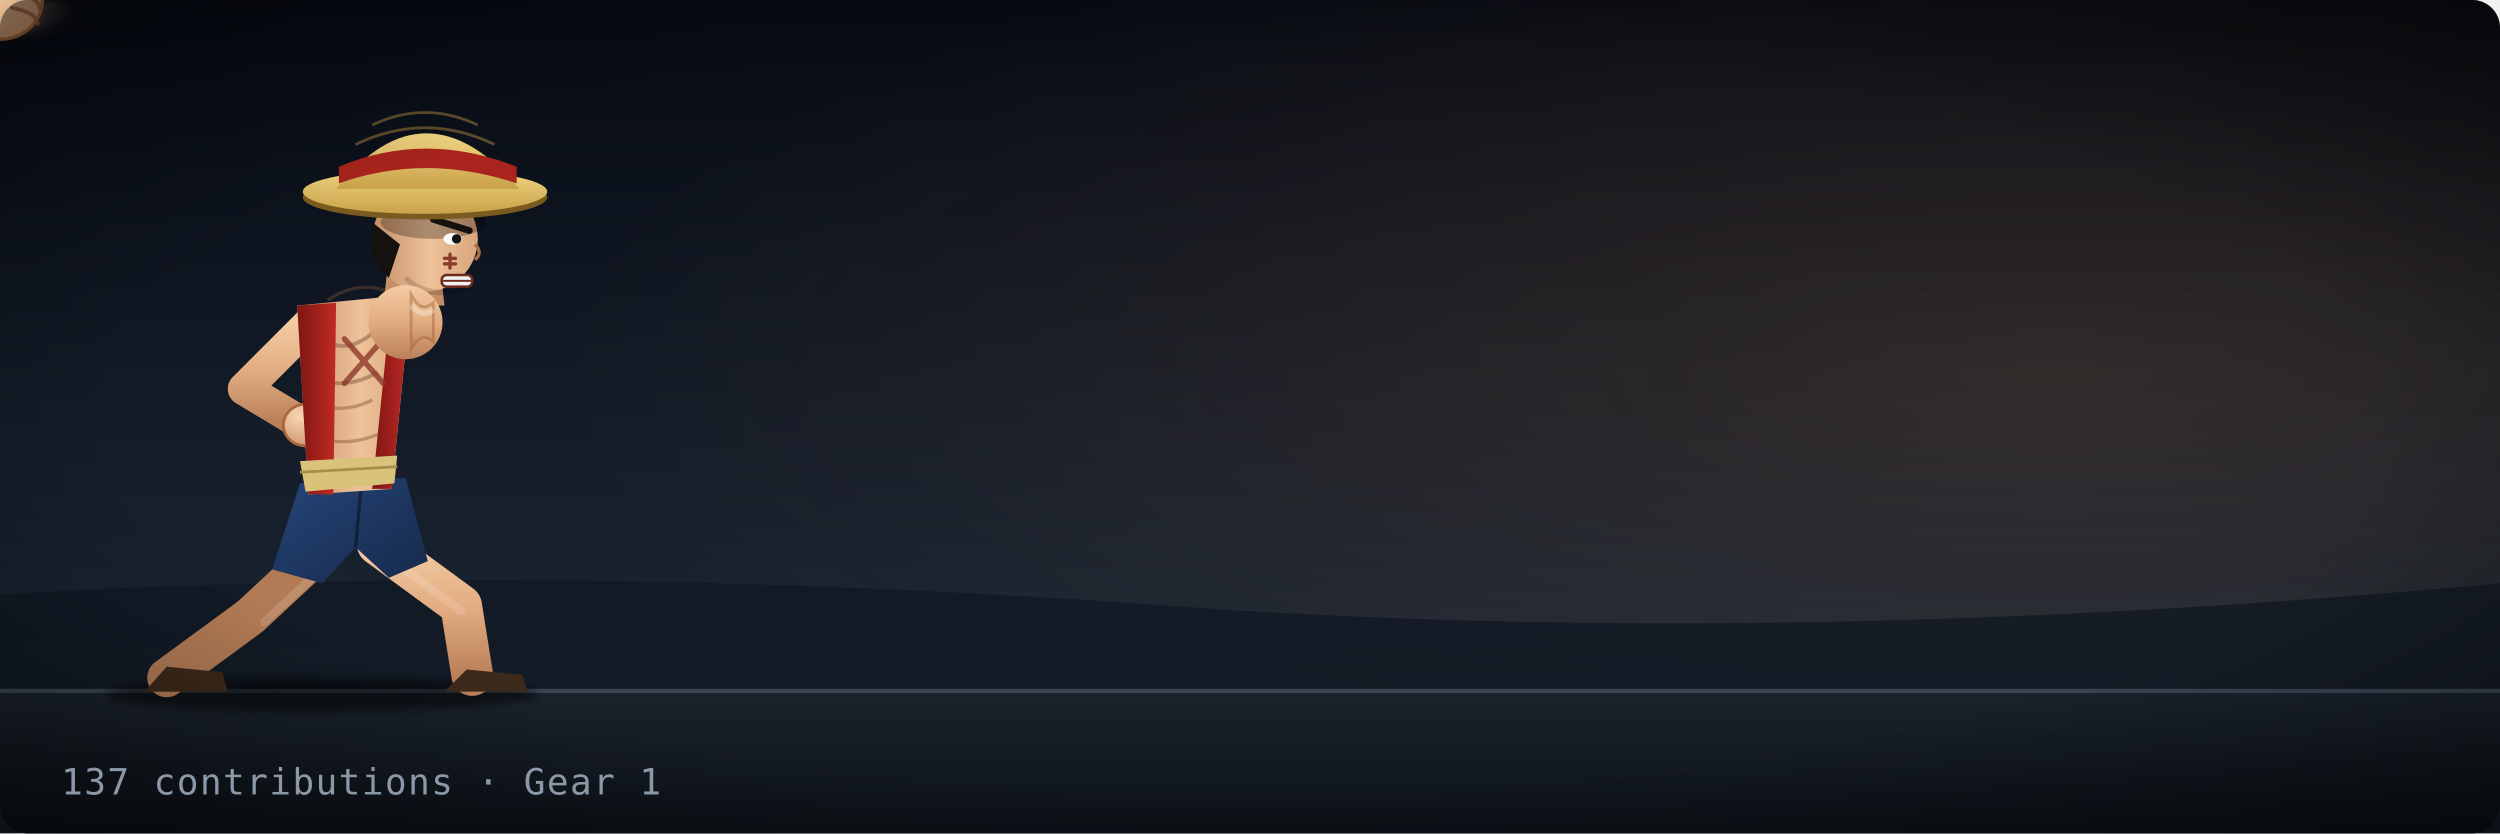
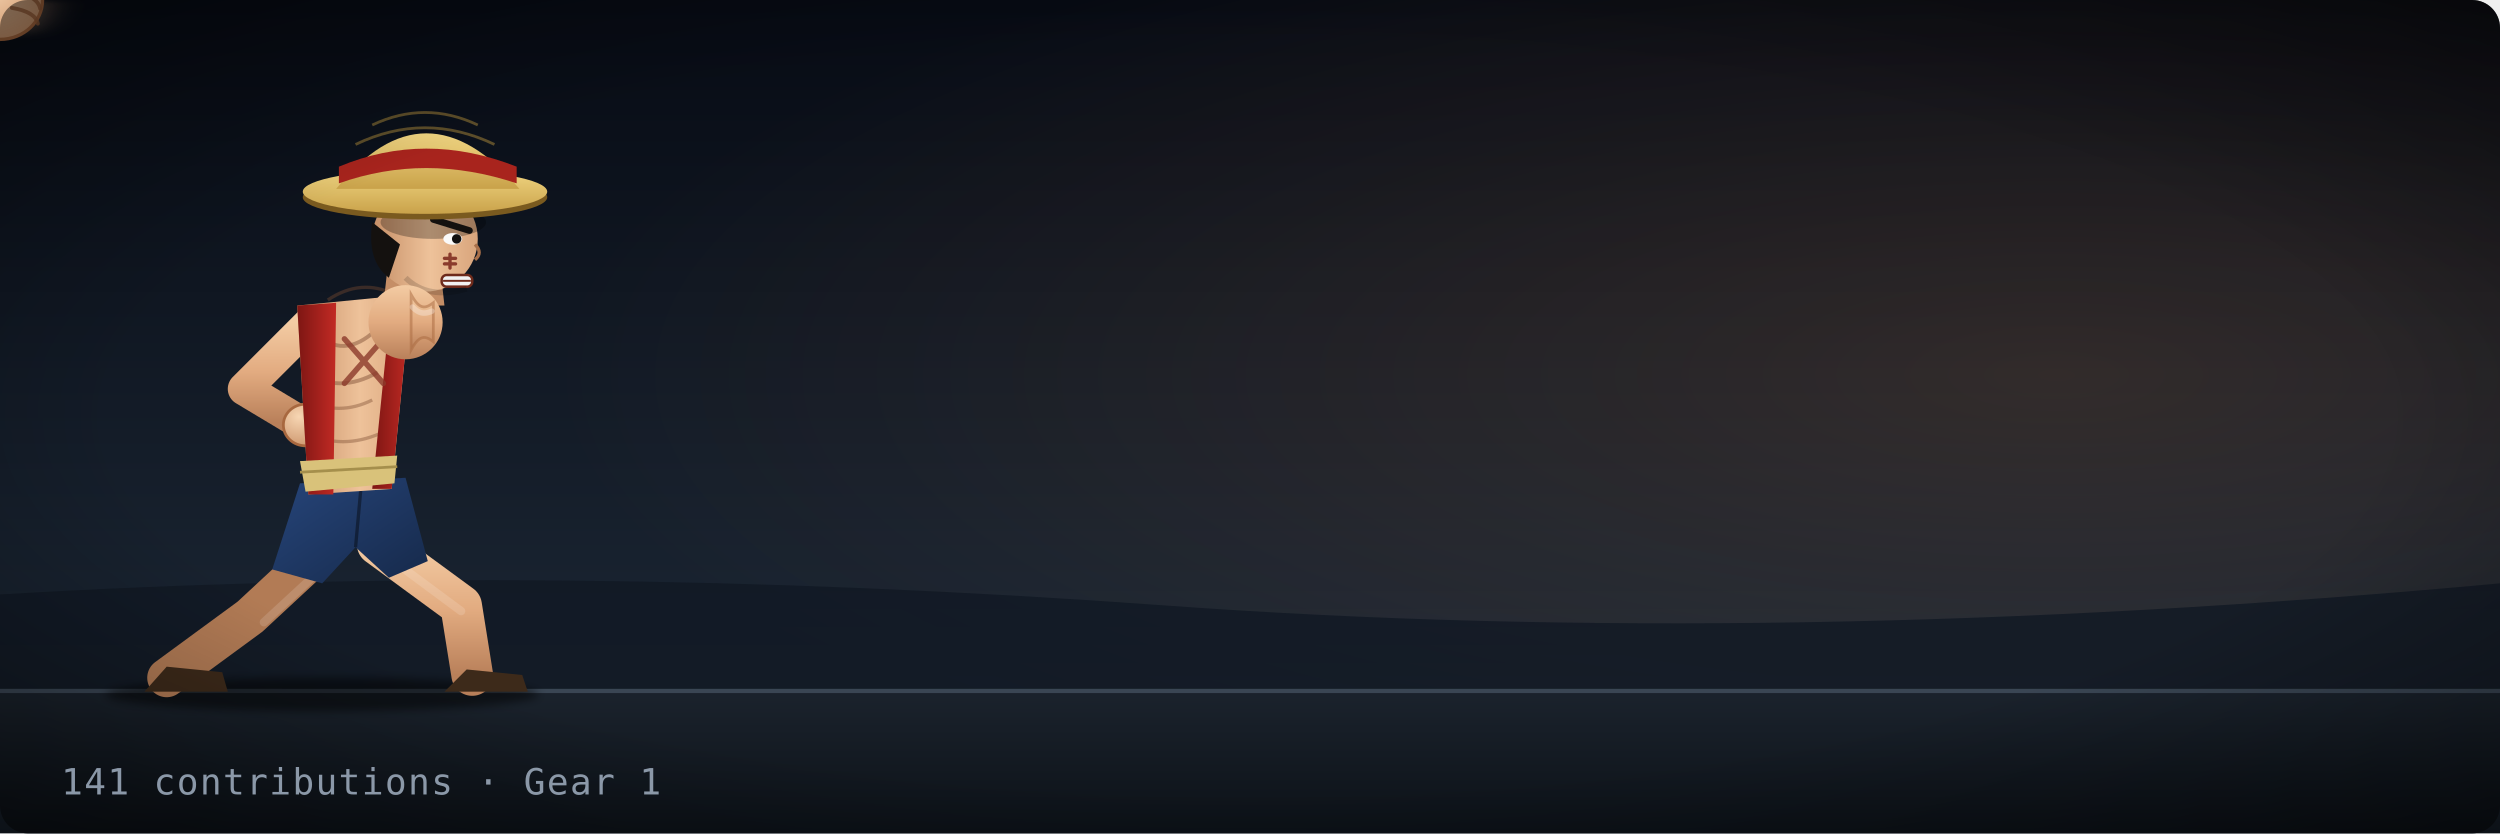
- <svg xmlns="http://www.w3.org/2000/svg" width="900" height="300" viewBox="0 0 900 300" role="img" aria-label="Luffy Gear 1, 137 contributions">
+ <svg xmlns="http://www.w3.org/2000/svg" width="900" height="300" viewBox="0 0 900 300" role="img" aria-label="Luffy Gear 1, 141 contributions">
  <defs>
    <linearGradient id="bg" x1="0" y1="0" x2="0" y2="1">
      <stop offset="0" stop-color="#070b14" />
      <stop offset="0.7" stop-color="#18222f" />
      <stop offset="1" stop-color="#26303b" />
    </linearGradient>
    <radialGradient id="glow" cx="0.82" cy="0.45" r="0.6">
-       <stop offset="0" stop-color="#ff9a4d" stop-opacity="0.132" />
+       <stop offset="0" stop-color="#ff9a4d" stop-opacity="0.133" />
      <stop offset="1" stop-color="#ff9a4d" stop-opacity="0" />
    </radialGradient>
    <linearGradient id="gnd" x1="0" y1="0" x2="0" y2="1">
      <stop offset="0" stop-color="#1b232d" />
      <stop offset="1" stop-color="#0c1117" />
    </linearGradient>
    <linearGradient id="skin" x1="0" y1="0" x2="1" y2="0">
      <stop offset="0" stop-color="#c58e66" />
      <stop offset="0.55" stop-color="#eec29a" />
      <stop offset="1" stop-color="#d9a57c" />
    </linearGradient>
    <linearGradient id="armG" x1="0" y1="0" x2="0" y2="1">
      <stop offset="0" stop-color="#f3cba3" />
      <stop offset="0.5" stop-color="#e2ab80" />
      <stop offset="1" stop-color="#b9805a" />
    </linearGradient>
    <radialGradient id="fistG" cx="0.35" cy="0.3" r="0.9">
      <stop offset="0" stop-color="#f7d6b3" />
      <stop offset="1" stop-color="#c58a60" />
    </radialGradient>
    <linearGradient id="vest" x1="0" y1="0" x2="1" y2="0">
      <stop offset="0" stop-color="#7d1613" />
      <stop offset="1" stop-color="#c22a24" />
    </linearGradient>
    <linearGradient id="shorts" x1="0" y1="0" x2="1" y2="1">
      <stop offset="0" stop-color="#26457a" />
      <stop offset="1" stop-color="#16294a" />
    </linearGradient>
    <linearGradient id="straw" x1="0" y1="0" x2="0" y2="1">
      <stop offset="0" stop-color="#f1d682" />
      <stop offset="1" stop-color="#c9a24a" />
    </linearGradient>
    <radialGradient id="flashG">
      <stop offset="0" stop-color="#fff" stop-opacity="1" />
      <stop offset="0.35" stop-color="#ffd7a8" stop-opacity="0.55" />
      <stop offset="1" stop-color="#ff9a4d" stop-opacity="0" />
    </radialGradient>
    <radialGradient id="aura">
      <stop offset="0" stop-color="#fff" stop-opacity="0.35" />
      <stop offset="0.6" stop-color="#fff" stop-opacity="0.15" />
      <stop offset="1" stop-color="#fff" stop-opacity="0" />
    </radialGradient>
    <radialGradient id="vig" cx="0.5" cy="0.5" r="0.75">
      <stop offset="0.6" stop-color="#000" stop-opacity="0" />
      <stop offset="1" stop-color="#000" stop-opacity="0.55" />
    </radialGradient>
    <filter id="mb" x="-60%" y="-60%" width="220%" height="220%">
      <feGaussianBlur stdDeviation="7 1.2" />
    </filter>
    <filter id="soft" x="-30%" y="-30%" width="160%" height="160%">
      <feGaussianBlur stdDeviation="1.6" />
    </filter>
  </defs>
  <rect width="900" height="300" rx="10" fill="url(#bg)" />
  <rect width="900" height="300" rx="10" fill="url(#glow)" />
  <path d="M0 214 Q200 202 420 218 T900 210 V248 H0 Z" fill="#101823" opacity="0.8" />
  <rect y="248" width="900" height="52" fill="url(#gnd)" />
  <rect y="248" width="900" height="1.5" fill="#3a4654" />
  <g>
-     <animateTransform attributeName="transform" type="translate" values="0 0;0 0;1.076 -0.538;-1.076 0.538;0.538 0;0 0;0 0" keyTimes="0;0.3;0.312;0.324;0.336;0.35;1" dur="3.034s" begin="0s" repeatCount="indefinite" />
-     <line x1="249.839" y1="57.531" x2="311.872" y2="57.531" stroke="#dfeaff" stroke-width="0.884" stroke-linecap="round" opacity="0">
-       <animate attributeName="opacity" values="0;0;0.247;0;0" keyTimes="0;0.25;0.29;0.34;1" dur="3.034s" begin="0s" repeatCount="indefinite" />
-     </line>
-     <line x1="230.095" y1="86.68" x2="310.268" y2="86.68" stroke="#dfeaff" stroke-width="1.286" stroke-linecap="round" opacity="0">
-       <animate attributeName="opacity" values="0;0;0.206;0;0" keyTimes="0;0.25;0.29;0.34;1" dur="3.034s" begin="0s" repeatCount="indefinite" />
-     </line>
-     <line x1="251.5" y1="168.65" x2="327.971" y2="168.65" stroke="#dfeaff" stroke-width="1.66" stroke-linecap="round" opacity="0">
-       <animate attributeName="opacity" values="0;0;0.217;0;0" keyTimes="0;0.25;0.29;0.34;1" dur="3.034s" begin="0s" repeatCount="indefinite" />
-     </line>
-     <line x1="246.807" y1="137.331" x2="346.512" y2="137.331" stroke="#dfeaff" stroke-width="1.64" stroke-linecap="round" opacity="0">
-       <animate attributeName="opacity" values="0;0;0.152;0;0" keyTimes="0;0.25;0.29;0.34;1" dur="3.034s" begin="0s" repeatCount="indefinite" />
-     </line>
-     <line x1="216.282" y1="108.638" x2="277.615" y2="108.638" stroke="#dfeaff" stroke-width="1.237" stroke-linecap="round" opacity="0">
-       <animate attributeName="opacity" values="0;0;0.176;0;0" keyTimes="0;0.25;0.29;0.34;1" dur="3.034s" begin="0s" repeatCount="indefinite" />
-     </line>
-     <line x1="279.612" y1="148.525" x2="337.089" y2="148.525" stroke="#dfeaff" stroke-width="1.654" stroke-linecap="round" opacity="0">
-       <animate attributeName="opacity" values="0;0;0.158;0;0" keyTimes="0;0.25;0.29;0.34;1" dur="3.034s" begin="0s" repeatCount="indefinite" />
-     </line>
-     <line x1="214.093" y1="77.044" x2="347.996" y2="77.044" stroke="#dfeaff" stroke-width="1.355" stroke-linecap="round" opacity="0">
-       <animate attributeName="opacity" values="0;0;0.15;0;0" keyTimes="0;0.25;0.29;0.34;1" dur="3.034s" begin="0s" repeatCount="indefinite" />
-     </line>
-     <circle cx="136.179" cy="246" r="2.537" fill="#9aa4b0" opacity="0">
-       <animate attributeName="cx" values="136.179;136.179;52.503;52.503" keyTimes="0;0.3;0.58;1" dur="3.034s" begin="0s" repeatCount="indefinite" />
-       <animate attributeName="cy" values="246;246;208.184;230.874;230.874" keyTimes="0;0.3;0.42;0.58;1" dur="3.034s" begin="0s" repeatCount="indefinite" />
-       <animate attributeName="r" values="2.537;2.537;6.596;6.596" keyTimes="0;0.3;0.58;1" dur="3.034s" begin="0s" repeatCount="indefinite" />
-       <animate attributeName="opacity" values="0;0.6;0;0" keyTimes="0;0.3;0.58;1" dur="3.034s" begin="0s" repeatCount="indefinite" />
-     </circle>
-     <circle cx="190.495" cy="246" r="1.945" fill="#9aa4b0" opacity="0">
-       <animate attributeName="cx" values="190.495;190.495;126.444;126.444" keyTimes="0;0.3;0.58;1" dur="3.034s" begin="0s" repeatCount="indefinite" />
-       <animate attributeName="cy" values="246;246;204.015;229.206;229.206" keyTimes="0;0.3;0.42;0.58;1" dur="3.034s" begin="0s" repeatCount="indefinite" />
-       <animate attributeName="r" values="1.945;1.945;5.057;5.057" keyTimes="0;0.3;0.58;1" dur="3.034s" begin="0s" repeatCount="indefinite" />
-       <animate attributeName="opacity" values="0;0.6;0;0" keyTimes="0;0.3;0.58;1" dur="3.034s" begin="0s" repeatCount="indefinite" />
-     </circle>
-     <circle cx="114.735" cy="246" r="1.946" fill="#9aa4b0" opacity="0">
-       <animate attributeName="cx" values="114.735;114.735;6.203;6.203" keyTimes="0;0.3;0.58;1" dur="3.034s" begin="0s" repeatCount="indefinite" />
-       <animate attributeName="cy" values="246;246;236.216;242.086;242.086" keyTimes="0;0.3;0.42;0.58;1" dur="3.034s" begin="0s" repeatCount="indefinite" />
-       <animate attributeName="r" values="1.946;1.946;5.06;5.06" keyTimes="0;0.3;0.58;1" dur="3.034s" begin="0s" repeatCount="indefinite" />
-       <animate attributeName="opacity" values="0;0.6;0;0" keyTimes="0;0.3;0.58;1" dur="3.034s" begin="0s" repeatCount="indefinite" />
-     </circle>
-     <circle cx="96.174" cy="246" r="1.601" fill="#9aa4b0" opacity="0">
-       <animate attributeName="cx" values="96.174;96.174;36.932;36.932" keyTimes="0;0.3;0.58;1" dur="3.034s" begin="0s" repeatCount="indefinite" />
-       <animate attributeName="cy" values="246;246;225.987;237.995;237.995" keyTimes="0;0.3;0.42;0.58;1" dur="3.034s" begin="0s" repeatCount="indefinite" />
-       <animate attributeName="r" values="1.601;1.601;4.163;4.163" keyTimes="0;0.3;0.58;1" dur="3.034s" begin="0s" repeatCount="indefinite" />
-       <animate attributeName="opacity" values="0;0.6;0;0" keyTimes="0;0.3;0.58;1" dur="3.034s" begin="0s" repeatCount="indefinite" />
-     </circle>
-     <circle cx="147.562" cy="246" r="1.24" fill="#9aa4b0" opacity="0">
-       <animate attributeName="cx" values="147.562;147.562;59.229;59.229" keyTimes="0;0.3;0.58;1" dur="3.034s" begin="0s" repeatCount="indefinite" />
-       <animate attributeName="cy" values="246;246;226.457;238.183;238.183" keyTimes="0;0.3;0.42;0.58;1" dur="3.034s" begin="0s" repeatCount="indefinite" />
-       <animate attributeName="r" values="1.24;1.24;3.224;3.224" keyTimes="0;0.3;0.58;1" dur="3.034s" begin="0s" repeatCount="indefinite" />
-       <animate attributeName="opacity" values="0;0.6;0;0" keyTimes="0;0.3;0.58;1" dur="3.034s" begin="0s" repeatCount="indefinite" />
+     <animateTransform attributeName="transform" type="translate" values="0 0;0 0;1.092 -0.546;-1.092 0.546;0.546 0;0 0;0 0" keyTimes="0;0.3;0.312;0.324;0.336;0.35;1" dur="3.029s" begin="0s" repeatCount="indefinite" />
+     <line x1="250.58" y1="79.678" x2="308.516" y2="79.678" stroke="#dfeaff" stroke-width="1.016" stroke-linecap="round" opacity="0">
+       <animate attributeName="opacity" values="0;0;0.284;0;0" keyTimes="0;0.25;0.29;0.34;1" dur="3.029s" begin="0s" repeatCount="indefinite" />
+     </line>
+     <line x1="246.676" y1="175.133" x2="318.836" y2="175.133" stroke="#dfeaff" stroke-width="1.99" stroke-linecap="round" opacity="0">
+       <animate attributeName="opacity" values="0;0;0.151;0;0" keyTimes="0;0.25;0.29;0.34;1" dur="3.029s" begin="0s" repeatCount="indefinite" />
+     </line>
+     <line x1="239.592" y1="155.115" x2="354.114" y2="155.115" stroke="#dfeaff" stroke-width="1.733" stroke-linecap="round" opacity="0">
+       <animate attributeName="opacity" values="0;0;0.186;0;0" keyTimes="0;0.25;0.29;0.34;1" dur="3.029s" begin="0s" repeatCount="indefinite" />
+     </line>
+     <line x1="264.325" y1="86.632" x2="341.696" y2="86.632" stroke="#dfeaff" stroke-width="1.764" stroke-linecap="round" opacity="0">
+       <animate attributeName="opacity" values="0;0;0.225;0;0" keyTimes="0;0.25;0.29;0.34;1" dur="3.029s" begin="0s" repeatCount="indefinite" />
+     </line>
+     <line x1="215.375" y1="142.524" x2="352.515" y2="142.524" stroke="#dfeaff" stroke-width="1.722" stroke-linecap="round" opacity="0">
+       <animate attributeName="opacity" values="0;0;0.153;0;0" keyTimes="0;0.25;0.29;0.34;1" dur="3.029s" begin="0s" repeatCount="indefinite" />
+     </line>
+     <line x1="266.813" y1="74.59" x2="384.395" y2="74.59" stroke="#dfeaff" stroke-width="1.428" stroke-linecap="round" opacity="0">
+       <animate attributeName="opacity" values="0;0;0.188;0;0" keyTimes="0;0.25;0.29;0.34;1" dur="3.029s" begin="0s" repeatCount="indefinite" />
+     </line>
+     <line x1="214.805" y1="215.939" x2="342.882" y2="215.939" stroke="#dfeaff" stroke-width="1.614" stroke-linecap="round" opacity="0">
+       <animate attributeName="opacity" values="0;0;0.212;0;0" keyTimes="0;0.25;0.29;0.34;1" dur="3.029s" begin="0s" repeatCount="indefinite" />
+     </line>
+     <circle cx="76.761" cy="246" r="1.206" fill="#9aa4b0" opacity="0">
+       <animate attributeName="cx" values="76.761;76.761;34.974;34.974" keyTimes="0;0.3;0.58;1" dur="3.029s" begin="0s" repeatCount="indefinite" />
+       <animate attributeName="cy" values="246;246;213.436;232.974;232.974" keyTimes="0;0.3;0.42;0.58;1" dur="3.029s" begin="0s" repeatCount="indefinite" />
+       <animate attributeName="r" values="1.206;1.206;3.136;3.136" keyTimes="0;0.3;0.58;1" dur="3.029s" begin="0s" repeatCount="indefinite" />
+       <animate attributeName="opacity" values="0;0.6;0;0" keyTimes="0;0.3;0.58;1" dur="3.029s" begin="0s" repeatCount="indefinite" />
+     </circle>
+     <circle cx="199.158" cy="246" r="2.626" fill="#9aa4b0" opacity="0">
+       <animate attributeName="cx" values="199.158;199.158;143.136;143.136" keyTimes="0;0.3;0.58;1" dur="3.029s" begin="0s" repeatCount="indefinite" />
+       <animate attributeName="cy" values="246;246;221.385;236.154;236.154" keyTimes="0;0.3;0.42;0.58;1" dur="3.029s" begin="0s" repeatCount="indefinite" />
+       <animate attributeName="r" values="2.626;2.626;6.828;6.828" keyTimes="0;0.3;0.58;1" dur="3.029s" begin="0s" repeatCount="indefinite" />
+       <animate attributeName="opacity" values="0;0.6;0;0" keyTimes="0;0.3;0.58;1" dur="3.029s" begin="0s" repeatCount="indefinite" />
+     </circle>
+     <circle cx="112.102" cy="246" r="1.392" fill="#9aa4b0" opacity="0">
+       <animate attributeName="cx" values="112.102;112.102;13.42;13.42" keyTimes="0;0.3;0.58;1" dur="3.029s" begin="0s" repeatCount="indefinite" />
+       <animate attributeName="cy" values="246;246;217.684;234.674;234.674" keyTimes="0;0.3;0.42;0.58;1" dur="3.029s" begin="0s" repeatCount="indefinite" />
+       <animate attributeName="r" values="1.392;1.392;3.619;3.619" keyTimes="0;0.3;0.58;1" dur="3.029s" begin="0s" repeatCount="indefinite" />
+       <animate attributeName="opacity" values="0;0.6;0;0" keyTimes="0;0.3;0.58;1" dur="3.029s" begin="0s" repeatCount="indefinite" />
+     </circle>
+     <circle cx="87.611" cy="246" r="1.64" fill="#9aa4b0" opacity="0">
+       <animate attributeName="cx" values="87.611;87.611;-1.859;-1.859" keyTimes="0;0.3;0.58;1" dur="3.029s" begin="0s" repeatCount="indefinite" />
+       <animate attributeName="cy" values="246;246;205.042;229.617;229.617" keyTimes="0;0.3;0.42;0.58;1" dur="3.029s" begin="0s" repeatCount="indefinite" />
+       <animate attributeName="r" values="1.64;1.64;4.264;4.264" keyTimes="0;0.3;0.58;1" dur="3.029s" begin="0s" repeatCount="indefinite" />
+       <animate attributeName="opacity" values="0;0.6;0;0" keyTimes="0;0.3;0.58;1" dur="3.029s" begin="0s" repeatCount="indefinite" />
+     </circle>
+     <circle cx="140.297" cy="246" r="2.075" fill="#9aa4b0" opacity="0">
+       <animate attributeName="cx" values="140.297;140.297;111.542;111.542" keyTimes="0;0.3;0.58;1" dur="3.029s" begin="0s" repeatCount="indefinite" />
+       <animate attributeName="cy" values="246;246;215.893;233.957;233.957" keyTimes="0;0.3;0.42;0.58;1" dur="3.029s" begin="0s" repeatCount="indefinite" />
+       <animate attributeName="r" values="2.075;2.075;5.395;5.395" keyTimes="0;0.3;0.58;1" dur="3.029s" begin="0s" repeatCount="indefinite" />
+       <animate attributeName="opacity" values="0;0.6;0;0" keyTimes="0;0.3;0.58;1" dur="3.029s" begin="0s" repeatCount="indefinite" />
    </circle>
    <g transform="translate(116 248) scale(1) translate(-116 -248)">
      <ellipse cx="116" cy="250" rx="78" ry="6" fill="#000" opacity="0.5" filter="url(#soft)" />
      <g>
        <g>
          <g>
-             <animateTransform attributeName="transform" type="translate" values="0 0;0 0;-10 0;11 0;11 0;0 0;0 0" keyTimes="0;0.12;0.24;0.3;0.4;0.6;1" calcMode="spline" keySplines="0.35 0 0.15 1;0.35 0 0.15 1;0.35 0 0.15 1;0.35 0 0.15 1;0.35 0 0.15 1;0.35 0 0.15 1" dur="3.034s" begin="0s" repeatCount="indefinite" />
+             <animateTransform attributeName="transform" type="translate" values="0 0;0 0;-10 0;11 0;11 0;0 0;0 0" keyTimes="0;0.12;0.24;0.3;0.4;0.6;1" calcMode="spline" keySplines="0.35 0 0.15 1;0.35 0 0.15 1;0.35 0 0.15 1;0.35 0 0.15 1;0.35 0 0.15 1;0.35 0 0.15 1" dur="3.029s" begin="0s" repeatCount="indefinite" />
            <path d="M112 116 L88 140 L108 152" fill="none" stroke="url(#armG)" stroke-width="12" stroke-linecap="round" stroke-linejoin="round" />
            <ellipse cx="110" cy="153" rx="8" ry="7.5" fill="url(#fistG)" stroke="#a8683f" stroke-width="1" />
            <path d="M118 196 L90 222 L60 244" fill="none" stroke="#b27b55" stroke-width="14" stroke-linecap="round" stroke-linejoin="round" />
            <path d="M136 196 L166 218 L170 243" fill="none" stroke="url(#armG)" stroke-width="15" stroke-linecap="round" stroke-linejoin="round" />
            <path d="M121 200 L95 224 M139 200 L166 220" fill="none" stroke="#fff" stroke-opacity="0.14" stroke-width="3" stroke-linecap="round" />
            <path d="M52 249 L82 249 L80 242 L60 240 Z" fill="#3d2a1a" />
            <path d="M160 249 L190 249 L188 243 L168 241 Z" fill="#3d2a1a" />
            <path d="M108 174 L146 172 L154 202 L140 208 L128 197 L116 210 L98 205 Z" fill="url(#shorts)" />
            <path d="M128 197 L130 175" stroke="#000" stroke-width="1.2" opacity="0.4" />
            <path d="M107 110 L148 106 L141 176 L111 178 Z" fill="url(#skin)" />
            <path d="M112 118 q10 12 22 2 M110 134 q12 8 26 0" fill="none" stroke="#7a4a30" stroke-width="1.4" opacity="0.45" />
            <path d="M110 144 q12 6 24 0 M111 156 q12 6 26 0" fill="none" stroke="#7a4a30" stroke-width="1.2" opacity="0.4" />
            <path d="M118 108 Q130 100 142 106" fill="none" stroke="#7a4a30" stroke-width="1.2" opacity="0.4" />
            <path d="M107 110 L121 109 L120 178 L111 178 Z" fill="url(#vest)" />
            <path d="M141 107 L148 106 L141 176 L134 176 Z" fill="url(#vest)" />
            <path d="M124 122 L138 138 M138 122 L124 138" stroke="#8c3a2a" stroke-width="2" stroke-linecap="round" opacity="0.8" />
            <path d="M108 166 L143 164 L142 174 L110 177 Z" fill="#d9c27a" />
            <path d="M108 170 L143 168" stroke="#a58f4c" stroke-width="1" />
            <path d="M140 92 L158 92 L160 110 L138 110 Z" fill="#c58e66" />
            <circle cx="153" cy="86" r="19" fill="url(#skin)" />
            <path d="M134 80 Q132 94 140 100 L144 88 Z" fill="#14110f" />
            <ellipse cx="156" cy="80" rx="19" ry="6" fill="#000" opacity="0.28" />
            <path d="M156 79 L169 83" stroke="#14110f" stroke-width="2.4" stroke-linecap="round" />
            <ellipse cx="163" cy="86" rx="3.4" ry="2.1" fill="#fafafa" />
            <circle cx="164.4" cy="86" r="1.7" fill="#111" />
            <path d="M162 91.5 L162 96.5 M160 93 L164 93 M160 95 L164 95" stroke="#8a3b2c" stroke-width="1.2" stroke-linecap="round" />
            <path d="M171 88 q3 3 0 5.5" fill="none" stroke="#a9704a" stroke-width="1.2" />
            <rect x="159" y="99" width="11" height="4.2" rx="1.8" fill="#f1f1f1" stroke="#6e2a1b" stroke-width="0.9" />
            <path d="M159.5 101.1 H169.5" stroke="#6e2a1b" stroke-width="0.7" />
            <path d="M146 100 Q154 108 168 104" fill="none" stroke="#000" stroke-width="2" opacity="0.15" />
            <ellipse cx="153" cy="71" rx="44" ry="8" fill="#7a5a1f" />
            <ellipse cx="153" cy="69" rx="44" ry="8" fill="url(#straw)" />
            <path d="M121 68 Q153 28 187 68 Z" fill="url(#straw)" />
            <path d="M122 66 Q153 55 186 66 L186 60 Q153 47 122 60 Z" fill="#a8241d" />
            <path d="M128 52 Q153 40 178 52 M134 45 Q153 36 172 45" fill="none" stroke="#b08c3a" stroke-width="1" opacity="0.5" />
-             <circle cx="146" cy="116" r="13.323" fill="url(#armG)" />
-             <path d="M148 106.043 L148.5 106.924 L149 107.726 L149.5 108.437 L150 109.048 L150.5 109.553 L151 109.949 L151.5 110.238 L152 110.421 L152.5 110.505 L153 110.495 L153.5 110.4 L154 110.229 L154.5 109.991 L155 109.698 L155.5 109.36 L156 108.988 L156 123.012 L155.5 122.64 L155 122.302 L154.5 122.009 L154 121.771 L153.5 121.6 L153 121.505 L152.5 121.495 L152 121.579 L151.5 121.762 L151 122.051 L150.5 122.447 L150 122.952 L149.5 123.563 L149 124.274 L148.5 125.076 L148 125.957 Z" fill="url(#armG)" stroke="#a8683f" stroke-opacity="0.5" stroke-width="1">
-               <animate attributeName="d" values="M148 106.043 L148.5 106.924 L149 107.726 L149.5 108.437 L150 109.048 L150.5 109.553 L151 109.949 L151.5 110.238 L152 110.421 L152.5 110.505 L153 110.495 L153.5 110.4 L154 110.229 L154.5 109.991 L155 109.698 L155.5 109.36 L156 108.988 L156 123.012 L155.5 122.64 L155 122.302 L154.5 122.009 L154 121.771 L153.5 121.6 L153 121.505 L152.5 121.495 L152 121.579 L151.5 121.762 L151 122.051 L150.5 122.447 L150 122.952 L149.5 123.563 L149 124.274 L148.5 125.076 L148 125.957 Z;M148 106.043 L148.5 106.924 L149 107.726 L149.5 108.437 L150 109.048 L150.5 109.553 L151 109.949 L151.5 110.238 L152 110.421 L152.5 110.505 L153 110.495 L153.5 110.4 L154 110.229 L154.5 109.991 L155 109.698 L155.5 109.36 L156 108.988 L156 123.012 L155.5 122.64 L155 122.302 L154.5 122.009 L154 121.771 L153.5 121.6 L153 121.505 L152.5 121.495 L152 121.579 L151.5 121.762 L151 122.051 L150.5 122.447 L150 122.952 L149.5 123.563 L149 124.274 L148.5 125.076 L148 125.957 Z;M148 106.043 L148.063 106.924 L148.125 107.726 L148.188 108.437 L148.25 109.048 L148.313 109.553 L148.375 109.949 L148.438 110.238 L148.5 110.421 L148.563 110.505 L148.625 110.495 L148.688 110.4 L148.75 110.229 L148.813 109.991 L148.875 109.698 L148.938 109.36 L149 108.988 L149 123.012 L148.938 122.64 L148.875 122.302 L148.813 122.009 L148.75 121.771 L148.688 121.6 L148.625 121.505 L148.563 121.495 L148.5 121.579 L148.438 121.762 L148.375 122.051 L148.313 122.447 L148.25 122.952 L148.188 123.563 L148.125 124.274 L148.063 125.076 L148 125.957 Z;M148 106.043 L158.5 106.924 L169 107.726 L179.5 108.437 L190 109.048 L200.5 109.553 L211 109.949 L221.5 110.238 L232 110.421 L242.5 110.505 L253 110.495 L263.5 110.4 L274 110.229 L284.5 109.991 L295 109.698 L305.5 109.36 L316 108.988 L316 123.012 L305.5 122.64 L295 122.302 L284.5 122.009 L274 121.771 L263.5 121.6 L253 121.505 L242.5 121.495 L232 121.579 L221.5 121.762 L211 122.051 L200.5 122.447 L190 122.952 L179.5 123.563 L169 124.274 L158.5 125.076 L148 125.957 Z;M148 106.043 L158.5 106.924 L169 107.726 L179.5 108.437 L190 109.048 L200.5 109.553 L211 109.949 L221.5 110.238 L232 110.421 L242.5 110.505 L253 110.495 L263.5 110.4 L274 110.229 L284.5 109.991 L295 109.698 L305.5 109.36 L316 108.988 L316 123.012 L305.5 122.64 L295 122.302 L284.5 122.009 L274 121.771 L263.5 121.6 L253 121.505 L242.5 121.495 L232 121.579 L221.5 121.762 L211 122.051 L200.5 122.447 L190 122.952 L179.5 123.563 L169 124.274 L158.5 125.076 L148 125.957 Z;M148 106.043 L148.5 106.924 L149 107.726 L149.5 108.437 L150 109.048 L150.5 109.553 L151 109.949 L151.5 110.238 L152 110.421 L152.5 110.505 L153 110.495 L153.5 110.4 L154 110.229 L154.5 109.991 L155 109.698 L155.5 109.36 L156 108.988 L156 123.012 L155.5 122.64 L155 122.302 L154.5 122.009 L154 121.771 L153.5 121.6 L153 121.505 L152.5 121.495 L152 121.579 L151.5 121.762 L151 122.051 L150.5 122.447 L150 122.952 L149.5 123.563 L149 124.274 L148.5 125.076 L148 125.957 Z;M148 106.043 L148.5 106.924 L149 107.726 L149.5 108.437 L150 109.048 L150.5 109.553 L151 109.949 L151.5 110.238 L152 110.421 L152.5 110.505 L153 110.495 L153.5 110.4 L154 110.229 L154.5 109.991 L155 109.698 L155.5 109.36 L156 108.988 L156 123.012 L155.5 122.64 L155 122.302 L154.5 122.009 L154 121.771 L153.5 121.6 L153 121.505 L152.5 121.495 L152 121.579 L151.5 121.762 L151 122.051 L150.5 122.447 L150 122.952 L149.5 123.563 L149 124.274 L148.5 125.076 L148 125.957 Z" keyTimes="0;0.12;0.24;0.3;0.4;0.6;1" calcMode="spline" keySplines="0.35 0 0.15 1;0.35 0 0.15 1;0.35 0 0.15 1;0.35 0 0.15 1;0.35 0 0.15 1;0.35 0 0.15 1" dur="3.034s" begin="0s" repeatCount="indefinite" />
+             <circle cx="146" cy="116" r="13.349" fill="url(#armG)" />
+             <path d="M148 106.023 L148.5 106.906 L149 107.71 L149.5 108.422 L150 109.034 L150.5 109.54 L151 109.937 L151.5 110.226 L152 110.41 L152.5 110.494 L153 110.484 L153.5 110.389 L154 110.217 L154.5 109.979 L155 109.686 L155.5 109.347 L156 108.974 L156 123.026 L155.5 122.653 L155 122.314 L154.5 122.021 L154 121.783 L153.5 121.611 L153 121.516 L152.5 121.506 L152 121.59 L151.5 121.774 L151 122.063 L150.5 122.46 L150 122.966 L149.5 123.578 L149 124.29 L148.5 125.094 L148 125.977 Z" fill="url(#armG)" stroke="#a8683f" stroke-opacity="0.5" stroke-width="1">
+               <animate attributeName="d" values="M148 106.023 L148.5 106.906 L149 107.71 L149.5 108.422 L150 109.034 L150.5 109.54 L151 109.937 L151.5 110.226 L152 110.41 L152.5 110.494 L153 110.484 L153.5 110.389 L154 110.217 L154.5 109.979 L155 109.686 L155.5 109.347 L156 108.974 L156 123.026 L155.5 122.653 L155 122.314 L154.5 122.021 L154 121.783 L153.5 121.611 L153 121.516 L152.5 121.506 L152 121.59 L151.5 121.774 L151 122.063 L150.5 122.46 L150 122.966 L149.5 123.578 L149 124.29 L148.5 125.094 L148 125.977 Z;M148 106.023 L148.5 106.906 L149 107.71 L149.5 108.422 L150 109.034 L150.5 109.54 L151 109.937 L151.5 110.226 L152 110.41 L152.5 110.494 L153 110.484 L153.5 110.389 L154 110.217 L154.5 109.979 L155 109.686 L155.5 109.347 L156 108.974 L156 123.026 L155.5 122.653 L155 122.314 L154.5 122.021 L154 121.783 L153.5 121.611 L153 121.516 L152.5 121.506 L152 121.59 L151.5 121.774 L151 122.063 L150.5 122.46 L150 122.966 L149.5 123.578 L149 124.29 L148.5 125.094 L148 125.977 Z;M148 106.023 L148.063 106.906 L148.125 107.71 L148.188 108.422 L148.25 109.034 L148.313 109.54 L148.375 109.937 L148.438 110.226 L148.5 110.41 L148.563 110.494 L148.625 110.484 L148.688 110.389 L148.75 110.217 L148.813 109.979 L148.875 109.686 L148.938 109.347 L149 108.974 L149 123.026 L148.938 122.653 L148.875 122.314 L148.813 122.021 L148.75 121.783 L148.688 121.611 L148.625 121.516 L148.563 121.506 L148.5 121.59 L148.438 121.774 L148.375 122.063 L148.313 122.46 L148.25 122.966 L148.188 123.578 L148.125 124.29 L148.063 125.094 L148 125.977 Z;M148 106.023 L158.625 106.906 L169.25 107.71 L179.875 108.422 L190.5 109.034 L201.125 109.54 L211.75 109.937 L222.375 110.226 L233 110.41 L243.625 110.494 L254.25 110.484 L264.875 110.389 L275.5 110.217 L286.125 109.979 L296.75 109.686 L307.375 109.347 L318 108.974 L318 123.026 L307.375 122.653 L296.75 122.314 L286.125 122.021 L275.5 121.783 L264.875 121.611 L254.25 121.516 L243.625 121.506 L233 121.59 L222.375 121.774 L211.75 122.063 L201.125 122.46 L190.5 122.966 L179.875 123.578 L169.25 124.29 L158.625 125.094 L148 125.977 Z;M148 106.023 L158.625 106.906 L169.25 107.71 L179.875 108.422 L190.5 109.034 L201.125 109.54 L211.75 109.937 L222.375 110.226 L233 110.41 L243.625 110.494 L254.25 110.484 L264.875 110.389 L275.5 110.217 L286.125 109.979 L296.75 109.686 L307.375 109.347 L318 108.974 L318 123.026 L307.375 122.653 L296.75 122.314 L286.125 122.021 L275.5 121.783 L264.875 121.611 L254.25 121.516 L243.625 121.506 L233 121.59 L222.375 121.774 L211.75 122.063 L201.125 122.46 L190.5 122.966 L179.875 123.578 L169.25 124.29 L158.625 125.094 L148 125.977 Z;M148 106.023 L148.5 106.906 L149 107.71 L149.5 108.422 L150 109.034 L150.5 109.54 L151 109.937 L151.5 110.226 L152 110.41 L152.5 110.494 L153 110.484 L153.5 110.389 L154 110.217 L154.5 109.979 L155 109.686 L155.5 109.347 L156 108.974 L156 123.026 L155.5 122.653 L155 122.314 L154.5 122.021 L154 121.783 L153.5 121.611 L153 121.516 L152.5 121.506 L152 121.59 L151.5 121.774 L151 122.063 L150.5 122.46 L150 122.966 L149.5 123.578 L149 124.29 L148.5 125.094 L148 125.977 Z;M148 106.023 L148.5 106.906 L149 107.71 L149.5 108.422 L150 109.034 L150.5 109.54 L151 109.937 L151.5 110.226 L152 110.41 L152.5 110.494 L153 110.484 L153.5 110.389 L154 110.217 L154.5 109.979 L155 109.686 L155.5 109.347 L156 108.974 L156 123.026 L155.5 122.653 L155 122.314 L154.5 122.021 L154 121.783 L153.5 121.611 L153 121.516 L152.5 121.506 L152 121.59 L151.5 121.774 L151 122.063 L150.5 122.46 L150 122.966 L149.5 123.578 L149 124.29 L148.5 125.094 L148 125.977 Z" keyTimes="0;0.12;0.24;0.3;0.4;0.6;1" calcMode="spline" keySplines="0.35 0 0.15 1;0.35 0 0.15 1;0.35 0 0.15 1;0.35 0 0.15 1;0.35 0 0.15 1;0.35 0 0.15 1" dur="3.029s" begin="0s" repeatCount="indefinite" />
            </path>
-             <path d="M148.5 110.554 L149 111.036 L149.5 111.462 L150 111.829 L150.5 112.132 L151 112.369 L151.5 112.543 L152 112.653 L152.5 112.703 L153 112.697 L153.5 112.64 L154 112.537 L154.5 112.395 L155 112.219 L155.5 112.016" fill="none" stroke="#fff" stroke-opacity="0.3" stroke-width="2" stroke-linecap="round">
-               <animate attributeName="d" values="M148.5 110.554 L149 111.036 L149.5 111.462 L150 111.829 L150.5 112.132 L151 112.369 L151.5 112.543 L152 112.653 L152.5 112.703 L153 112.697 L153.5 112.64 L154 112.537 L154.5 112.395 L155 112.219 L155.5 112.016;M148.5 110.554 L149 111.036 L149.5 111.462 L150 111.829 L150.5 112.132 L151 112.369 L151.5 112.543 L152 112.653 L152.5 112.703 L153 112.697 L153.5 112.64 L154 112.537 L154.5 112.395 L155 112.219 L155.5 112.016;M148.063 110.554 L148.125 111.036 L148.188 111.462 L148.25 111.829 L148.313 112.132 L148.375 112.369 L148.438 112.543 L148.5 112.653 L148.563 112.703 L148.625 112.697 L148.688 112.64 L148.75 112.537 L148.813 112.395 L148.875 112.219 L148.938 112.016;M158.5 110.554 L169 111.036 L179.5 111.462 L190 111.829 L200.5 112.132 L211 112.369 L221.5 112.543 L232 112.653 L242.5 112.703 L253 112.697 L263.5 112.64 L274 112.537 L284.5 112.395 L295 112.219 L305.5 112.016;M158.5 110.554 L169 111.036 L179.5 111.462 L190 111.829 L200.5 112.132 L211 112.369 L221.5 112.543 L232 112.653 L242.5 112.703 L253 112.697 L263.5 112.64 L274 112.537 L284.5 112.395 L295 112.219 L305.5 112.016;M148.5 110.554 L149 111.036 L149.5 111.462 L150 111.829 L150.5 112.132 L151 112.369 L151.5 112.543 L152 112.653 L152.5 112.703 L153 112.697 L153.5 112.64 L154 112.537 L154.5 112.395 L155 112.219 L155.5 112.016;M148.5 110.554 L149 111.036 L149.5 111.462 L150 111.829 L150.5 112.132 L151 112.369 L151.5 112.543 L152 112.653 L152.5 112.703 L153 112.697 L153.5 112.64 L154 112.537 L154.5 112.395 L155 112.219 L155.5 112.016" keyTimes="0;0.12;0.24;0.3;0.4;0.6;1" calcMode="spline" keySplines="0.35 0 0.15 1;0.35 0 0.15 1;0.35 0 0.15 1;0.35 0 0.15 1;0.35 0 0.15 1;0.35 0 0.15 1" dur="3.034s" begin="0s" repeatCount="indefinite" />
+             <path d="M148.5 110.544 L149 111.026 L149.5 111.453 L150 111.82 L150.5 112.124 L151 112.362 L151.5 112.536 L152 112.646 L152.5 112.696 L153 112.69 L153.5 112.633 L154 112.53 L154.5 112.388 L155 112.211 L155.5 112.008" fill="none" stroke="#fff" stroke-opacity="0.3" stroke-width="2" stroke-linecap="round">
+               <animate attributeName="d" values="M148.5 110.544 L149 111.026 L149.5 111.453 L150 111.82 L150.5 112.124 L151 112.362 L151.5 112.536 L152 112.646 L152.5 112.696 L153 112.69 L153.5 112.633 L154 112.53 L154.5 112.388 L155 112.211 L155.5 112.008;M148.5 110.544 L149 111.026 L149.5 111.453 L150 111.82 L150.5 112.124 L151 112.362 L151.5 112.536 L152 112.646 L152.5 112.696 L153 112.69 L153.5 112.633 L154 112.53 L154.5 112.388 L155 112.211 L155.5 112.008;M148.063 110.544 L148.125 111.026 L148.188 111.453 L148.25 111.82 L148.313 112.124 L148.375 112.362 L148.438 112.536 L148.5 112.646 L148.563 112.696 L148.625 112.69 L148.688 112.633 L148.75 112.53 L148.813 112.388 L148.875 112.211 L148.938 112.008;M158.625 110.544 L169.25 111.026 L179.875 111.453 L190.5 111.82 L201.125 112.124 L211.75 112.362 L222.375 112.536 L233 112.646 L243.625 112.696 L254.25 112.69 L264.875 112.633 L275.5 112.53 L286.125 112.388 L296.75 112.211 L307.375 112.008;M158.625 110.544 L169.25 111.026 L179.875 111.453 L190.5 111.82 L201.125 112.124 L211.75 112.362 L222.375 112.536 L233 112.646 L243.625 112.696 L254.25 112.69 L264.875 112.633 L275.5 112.53 L286.125 112.388 L296.75 112.211 L307.375 112.008;M148.5 110.544 L149 111.026 L149.5 111.453 L150 111.82 L150.5 112.124 L151 112.362 L151.5 112.536 L152 112.646 L152.5 112.696 L153 112.69 L153.5 112.633 L154 112.53 L154.5 112.388 L155 112.211 L155.5 112.008;M148.5 110.544 L149 111.026 L149.5 111.453 L150 111.82 L150.5 112.124 L151 112.362 L151.5 112.536 L152 112.646 L152.5 112.696 L153 112.69 L153.5 112.633 L154 112.53 L154.5 112.388 L155 112.211 L155.5 112.008" keyTimes="0;0.12;0.24;0.3;0.4;0.6;1" calcMode="spline" keySplines="0.35 0 0.15 1;0.35 0 0.15 1;0.35 0 0.15 1;0.35 0 0.15 1;0.35 0 0.15 1;0.35 0 0.15 1" dur="3.029s" begin="0s" repeatCount="indefinite" />
            </path>
            <g filter="url(#mb)" opacity="0.24">
-               <animateTransform attributeName="transform" type="translate" values="156 116;156 116;136 116;316 116;316 116;156 116;156 116" keyTimes="0;0.12;0.24;0.3;0.4;0.6;1" calcMode="spline" keySplines="0.35 0 0.15 1;0.35 0 0.15 1;0.35 0 0.15 1;0.35 0 0.15 1;0.35 0 0.15 1;0.35 0 0.15 1" dur="3.034s" begin="0.044s" repeatCount="indefinite" />
+               <animateTransform attributeName="transform" type="translate" values="156 116;156 116;136 116;318 116;318 116;156 116;156 116" keyTimes="0;0.12;0.24;0.3;0.4;0.6;1" calcMode="spline" keySplines="0.35 0 0.15 1;0.35 0 0.15 1;0.35 0 0.15 1;0.35 0 0.15 1;0.35 0 0.15 1;0.35 0 0.15 1" dur="3.029s" begin="0.044s" repeatCount="indefinite" />
              <g>
-                 <animateTransform attributeName="transform" type="scale" values="1;1;1;1;1;1;1" keyTimes="0;0.12;0.24;0.3;0.4;0.6;1" calcMode="spline" keySplines="0.35 0 0.15 1;0.35 0 0.15 1;0.35 0 0.15 1;0.35 0 0.15 1;0.35 0 0.15 1;0.35 0 0.15 1" dur="3.034s" begin="0.044s" repeatCount="indefinite" />
-                 <ellipse rx="15.567" ry="12.737" fill="#e8b88f" />
+                 <animateTransform attributeName="transform" type="scale" values="1;1;1;1;1;1;1" keyTimes="0;0.12;0.24;0.3;0.4;0.6;1" calcMode="spline" keySplines="0.35 0 0.15 1;0.35 0 0.15 1;0.35 0 0.15 1;0.35 0 0.15 1;0.35 0 0.15 1;0.35 0 0.15 1" dur="3.029s" begin="0.044s" repeatCount="indefinite" />
+                 <ellipse rx="15.602" ry="12.766" fill="#e8b88f" />
              </g>
            </g>
            <g filter="url(#mb)" opacity="0.34">
-               <animateTransform attributeName="transform" type="translate" values="156 116;156 116;136 116;316 116;316 116;156 116;156 116" keyTimes="0;0.12;0.24;0.3;0.4;0.6;1" calcMode="spline" keySplines="0.35 0 0.15 1;0.35 0 0.15 1;0.35 0 0.15 1;0.35 0 0.15 1;0.35 0 0.15 1;0.35 0 0.15 1" dur="3.034s" begin="0.022s" repeatCount="indefinite" />
+               <animateTransform attributeName="transform" type="translate" values="156 116;156 116;136 116;318 116;318 116;156 116;156 116" keyTimes="0;0.12;0.24;0.3;0.4;0.6;1" calcMode="spline" keySplines="0.35 0 0.15 1;0.35 0 0.15 1;0.35 0 0.15 1;0.35 0 0.15 1;0.35 0 0.15 1;0.35 0 0.15 1" dur="3.029s" begin="0.022s" repeatCount="indefinite" />
              <g>
-                 <animateTransform attributeName="transform" type="scale" values="1;1;1;1;1;1;1" keyTimes="0;0.12;0.24;0.3;0.4;0.6;1" calcMode="spline" keySplines="0.35 0 0.15 1;0.35 0 0.15 1;0.35 0 0.15 1;0.35 0 0.15 1;0.35 0 0.15 1;0.35 0 0.15 1" dur="3.034s" begin="0.022s" repeatCount="indefinite" />
-                 <ellipse rx="15.567" ry="12.737" fill="#e8b88f" />
+                 <animateTransform attributeName="transform" type="scale" values="1;1;1;1;1;1;1" keyTimes="0;0.12;0.24;0.3;0.4;0.6;1" calcMode="spline" keySplines="0.35 0 0.15 1;0.35 0 0.15 1;0.35 0 0.15 1;0.35 0 0.15 1;0.35 0 0.15 1;0.35 0 0.15 1" dur="3.029s" begin="0.022s" repeatCount="indefinite" />
+                 <ellipse rx="15.602" ry="12.766" fill="#e8b88f" />
              </g>
            </g>
            <g>
-               <animateTransform attributeName="transform" type="translate" values="156 116;156 116;136 116;316 116;316 116;156 116;156 116" keyTimes="0;0.12;0.24;0.3;0.4;0.6;1" calcMode="spline" keySplines="0.35 0 0.15 1;0.35 0 0.15 1;0.35 0 0.15 1;0.35 0 0.15 1;0.35 0 0.15 1;0.35 0 0.15 1" dur="3.034s" begin="0s" repeatCount="indefinite" />
+               <animateTransform attributeName="transform" type="translate" values="156 116;156 116;136 116;318 116;318 116;156 116;156 116" keyTimes="0;0.12;0.24;0.3;0.4;0.6;1" calcMode="spline" keySplines="0.35 0 0.15 1;0.35 0 0.15 1;0.35 0 0.15 1;0.35 0 0.15 1;0.35 0 0.15 1;0.35 0 0.15 1" dur="3.029s" begin="0s" repeatCount="indefinite" />
              <g>
-                 <animateTransform attributeName="transform" type="scale" values="1;1;1;1;1;1;1" keyTimes="0;0.12;0.24;0.3;0.4;0.6;1" calcMode="spline" keySplines="0.35 0 0.15 1;0.35 0 0.15 1;0.35 0 0.15 1;0.35 0 0.15 1;0.35 0 0.15 1;0.35 0 0.15 1" dur="3.034s" begin="0s" repeatCount="indefinite" />
-                 <ellipse rx="15.284" ry="14.152" fill="url(#fistG)" stroke="#a8683f" stroke-width="1.2" />
-                 <path d="M3.538 -8.774 q9.906 1.415 10.614 6.368                M4.246 -2.83 q9.199 1.132 10.189 5.944                M4.246 2.83 q8.491 1.415 9.34 5.661" fill="none" stroke="#9a5e38" stroke-width="1.4" stroke-linecap="round" opacity="0.8" />
-                 <ellipse cx="-4.246" cy="-6.368" rx="6.368" ry="2.83" fill="#fff" opacity="0.18" />
+                 <animateTransform attributeName="transform" type="scale" values="1;1;1;1;1;1;1" keyTimes="0;0.12;0.24;0.3;0.4;0.6;1" calcMode="spline" keySplines="0.35 0 0.15 1;0.35 0 0.15 1;0.35 0 0.15 1;0.35 0 0.15 1;0.35 0 0.15 1;0.35 0 0.15 1" dur="3.029s" begin="0s" repeatCount="indefinite" />
+                 <ellipse rx="15.319" ry="14.184" fill="url(#fistG)" stroke="#a8683f" stroke-width="1.2" />
+                 <path d="M3.546 -8.794 q9.929 1.418 10.638 6.383                M4.255 -2.837 q9.22 1.135 10.212 5.957                M4.255 2.837 q8.51 1.418 9.361 5.674" fill="none" stroke="#9a5e38" stroke-width="1.4" stroke-linecap="round" opacity="0.8" />
+                 <ellipse cx="-4.255" cy="-6.383" rx="6.383" ry="2.837" fill="#fff" opacity="0.18" />
              </g>
            </g>
          </g>
        </g>
      </g>
    </g>
-     <circle cx="342.284" cy="116" r="44.962" fill="url(#flashG)" opacity="0">
-       <animate attributeName="opacity" values="0;0;0.37;0;0" keyTimes="0;0.294;0.3;0.37;1" dur="3.034s" begin="0s" repeatCount="indefinite" />
-     </circle>
-     <ellipse cx="342.284" cy="116" rx="0" ry="0" fill="none" stroke="#e9f2ff" stroke-width="2.4" opacity="0">
-       <animate attributeName="rx" values="0;0;33.042;33.042" keyTimes="0;0.3;0.43;1" dur="3.034s" begin="0s" repeatCount="indefinite" />
-       <animate attributeName="ry" values="0;0;64.163;64.163" keyTimes="0;0.3;0.43;1" dur="3.034s" begin="0s" repeatCount="indefinite" />
-       <animate attributeName="opacity" values="0;0;0.75;0;0" keyTimes="0;0.299;0.3;0.43;1" dur="3.034s" begin="0s" repeatCount="indefinite" />
+     <circle cx="344.319" cy="116" r="45.206" fill="url(#flashG)" opacity="0">
+       <animate attributeName="opacity" values="0;0;0.372;0;0" keyTimes="0;0.294;0.3;0.37;1" dur="3.029s" begin="0s" repeatCount="indefinite" />
+     </circle>
+     <ellipse cx="344.319" cy="116" rx="0" ry="0" fill="none" stroke="#e9f2ff" stroke-width="2.4" opacity="0">
+       <animate attributeName="rx" values="0;0;33.233;33.233" keyTimes="0;0.3;0.43;1" dur="3.029s" begin="0s" repeatCount="indefinite" />
+       <animate attributeName="ry" values="0;0;64.494;64.494" keyTimes="0;0.3;0.43;1" dur="3.029s" begin="0s" repeatCount="indefinite" />
+       <animate attributeName="opacity" values="0;0;0.75;0;0" keyTimes="0;0.299;0.3;0.43;1" dur="3.029s" begin="0s" repeatCount="indefinite" />
    </ellipse>
  </g>
  <rect width="900" height="300" rx="10" fill="url(#vig)" pointer-events="none" />
-   <text x="22" y="286" font-family="ui-monospace, SFMono-Regular, Menlo, Consolas, monospace" font-size="13" fill="#8b98a8" letter-spacing="0.5">137 contributions  ·  Gear 1</text>
+   <text x="22" y="286" font-family="ui-monospace, SFMono-Regular, Menlo, Consolas, monospace" font-size="13" fill="#8b98a8" letter-spacing="0.5">141 contributions  ·  Gear 1</text>
</svg>
